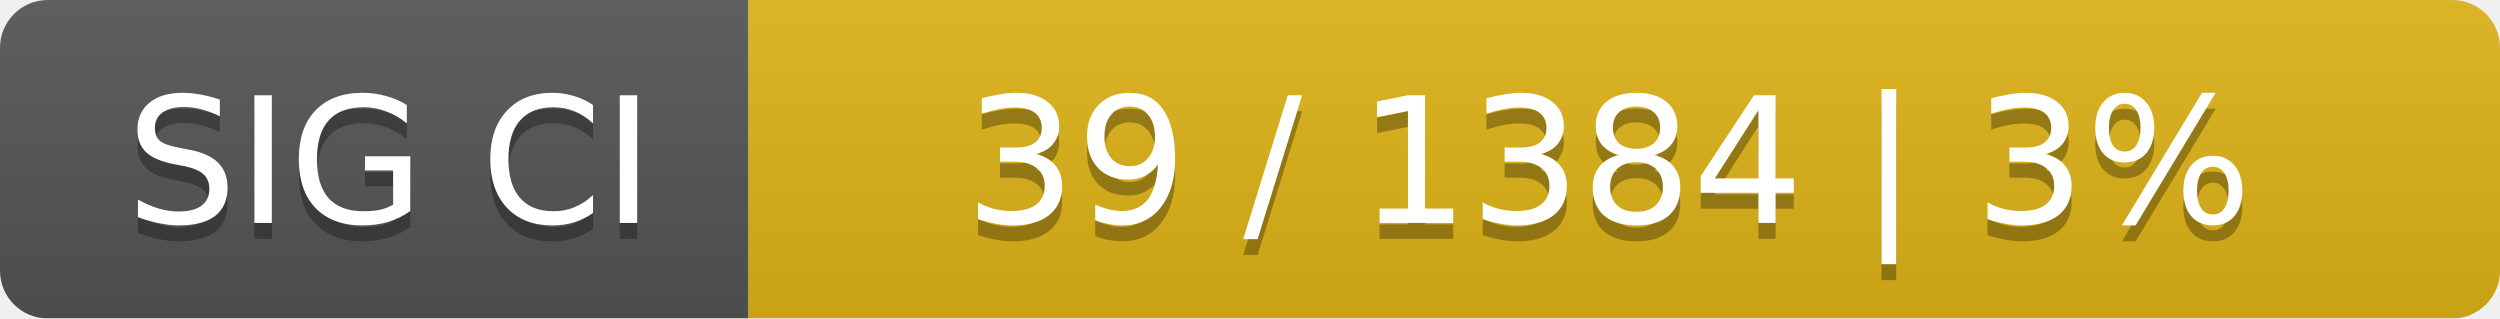
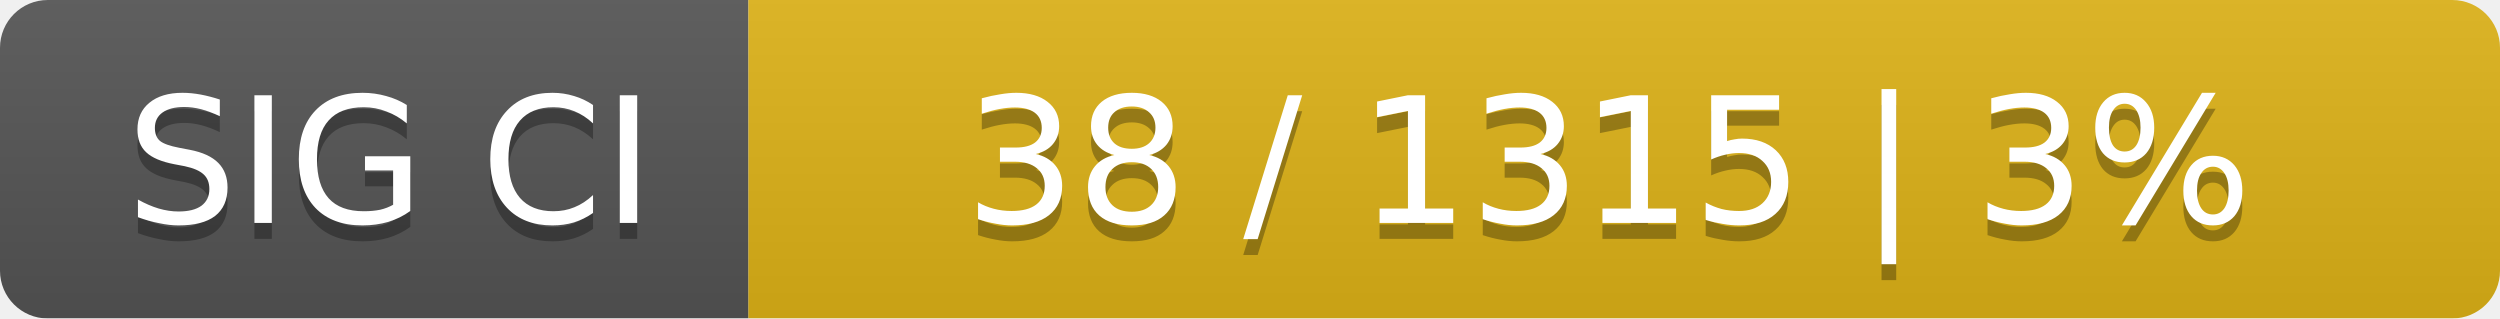
<svg xmlns="http://www.w3.org/2000/svg" width="157" height="20">
  <linearGradient id="smooth" x2="0" y2="100%">
    <stop offset="0" stop-color="#bbb" stop-opacity=".1" />
    <stop offset="1" stop-opacity=".1" />
  </linearGradient>
  <mask id="round">
    <rect width="157" height="20" rx="3" fill="#fff" />
  </mask>
  <g mask="url(#round)">
    <rect width="47" height="20" fill="#555" />
    <rect x="47" width="110" height="20" fill="#dfb317" />
    <rect width="157" height="20" fill="url(#smooth)" />
  </g>
  <g fill="#fff" text-anchor="middle" font-family="DejaVu Sans,Verdana,Geneva,sans-serif" font-size="11">
    <text x="24.5" y="15" fill="#010101" fill-opacity=".3">SIG CI</text>
    <text x="24.5" y="14">SIG CI</text>
-     <text x="101" y="15" fill="#010101" fill-opacity=".3">39 / 1384    |    3%</text>
-     <text x="101" y="14">39 / 1384    |    3%</text>
+     <text x="101" y="15" fill="#010101" fill-opacity=".3">38 / 1315    |    3%</text>
+     <text x="101" y="14">38 / 1315    |    3%</text>
  </g>
</svg>
